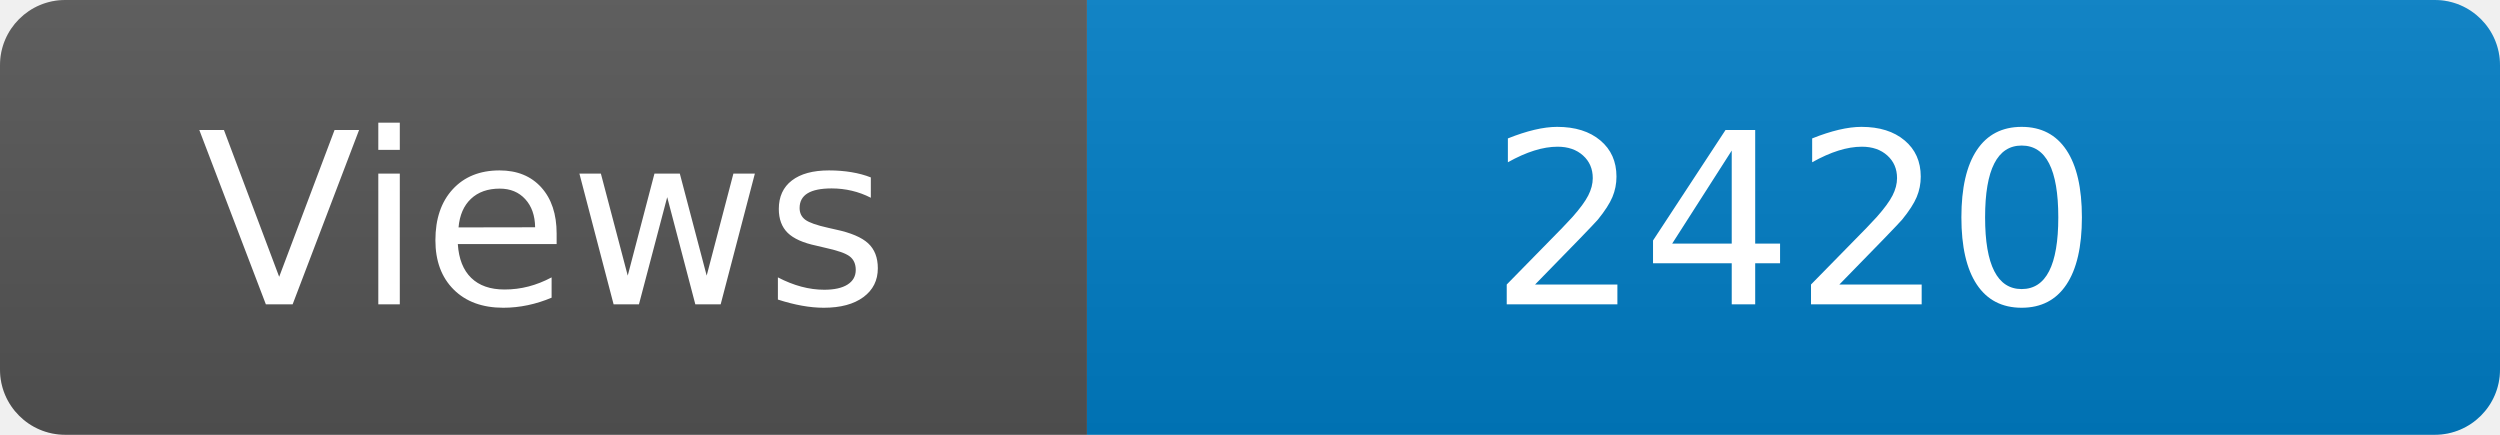
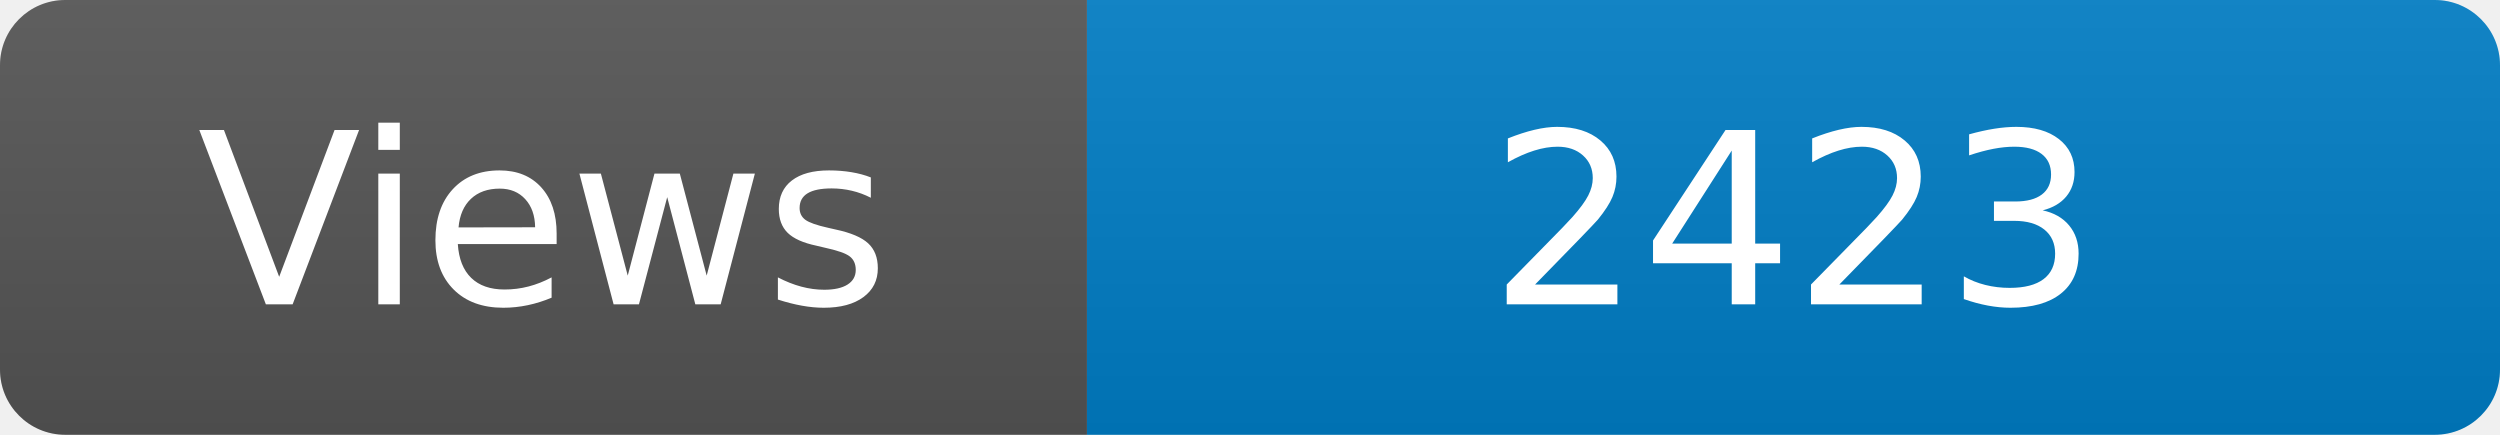
<svg xmlns="http://www.w3.org/2000/svg" width="115" height="20" role="img" aria-label="Maintained?: yes">
  <linearGradient id="s" x2="0" y2="100%">
    <stop offset="0" stop-color="#bbb" stop-opacity=".1" />
    <stop offset="1" stop-opacity=".1" />
  </linearGradient>
  <clipPath id="r">
    <rect width="115" height="20" rx="3" fill="#fff" />
  </clipPath>
  <g clip-path="url(#r)">
    <rect width="50" height="20" fill="#555" />
    <rect x="50" width="160" height="20" fill="#007ec6" />
    <rect width="115" height="20" fill="url(#s)" />
  </g>
  <g fill="#fff" text-anchor="middle" font-family="Verdana,Geneva,DejaVu Sans,sans-serif" font-size="110">
    <text x="250" y="140" transform="scale(.1)" fill="#fff">Views</text>
-     <text x="825" y="140" transform="scale(.1)" fill="#fff">2420</text>
+     <text x="825" y="140" transform="scale(.1)" fill="#fff">2423</text>
  </g>
</svg>
